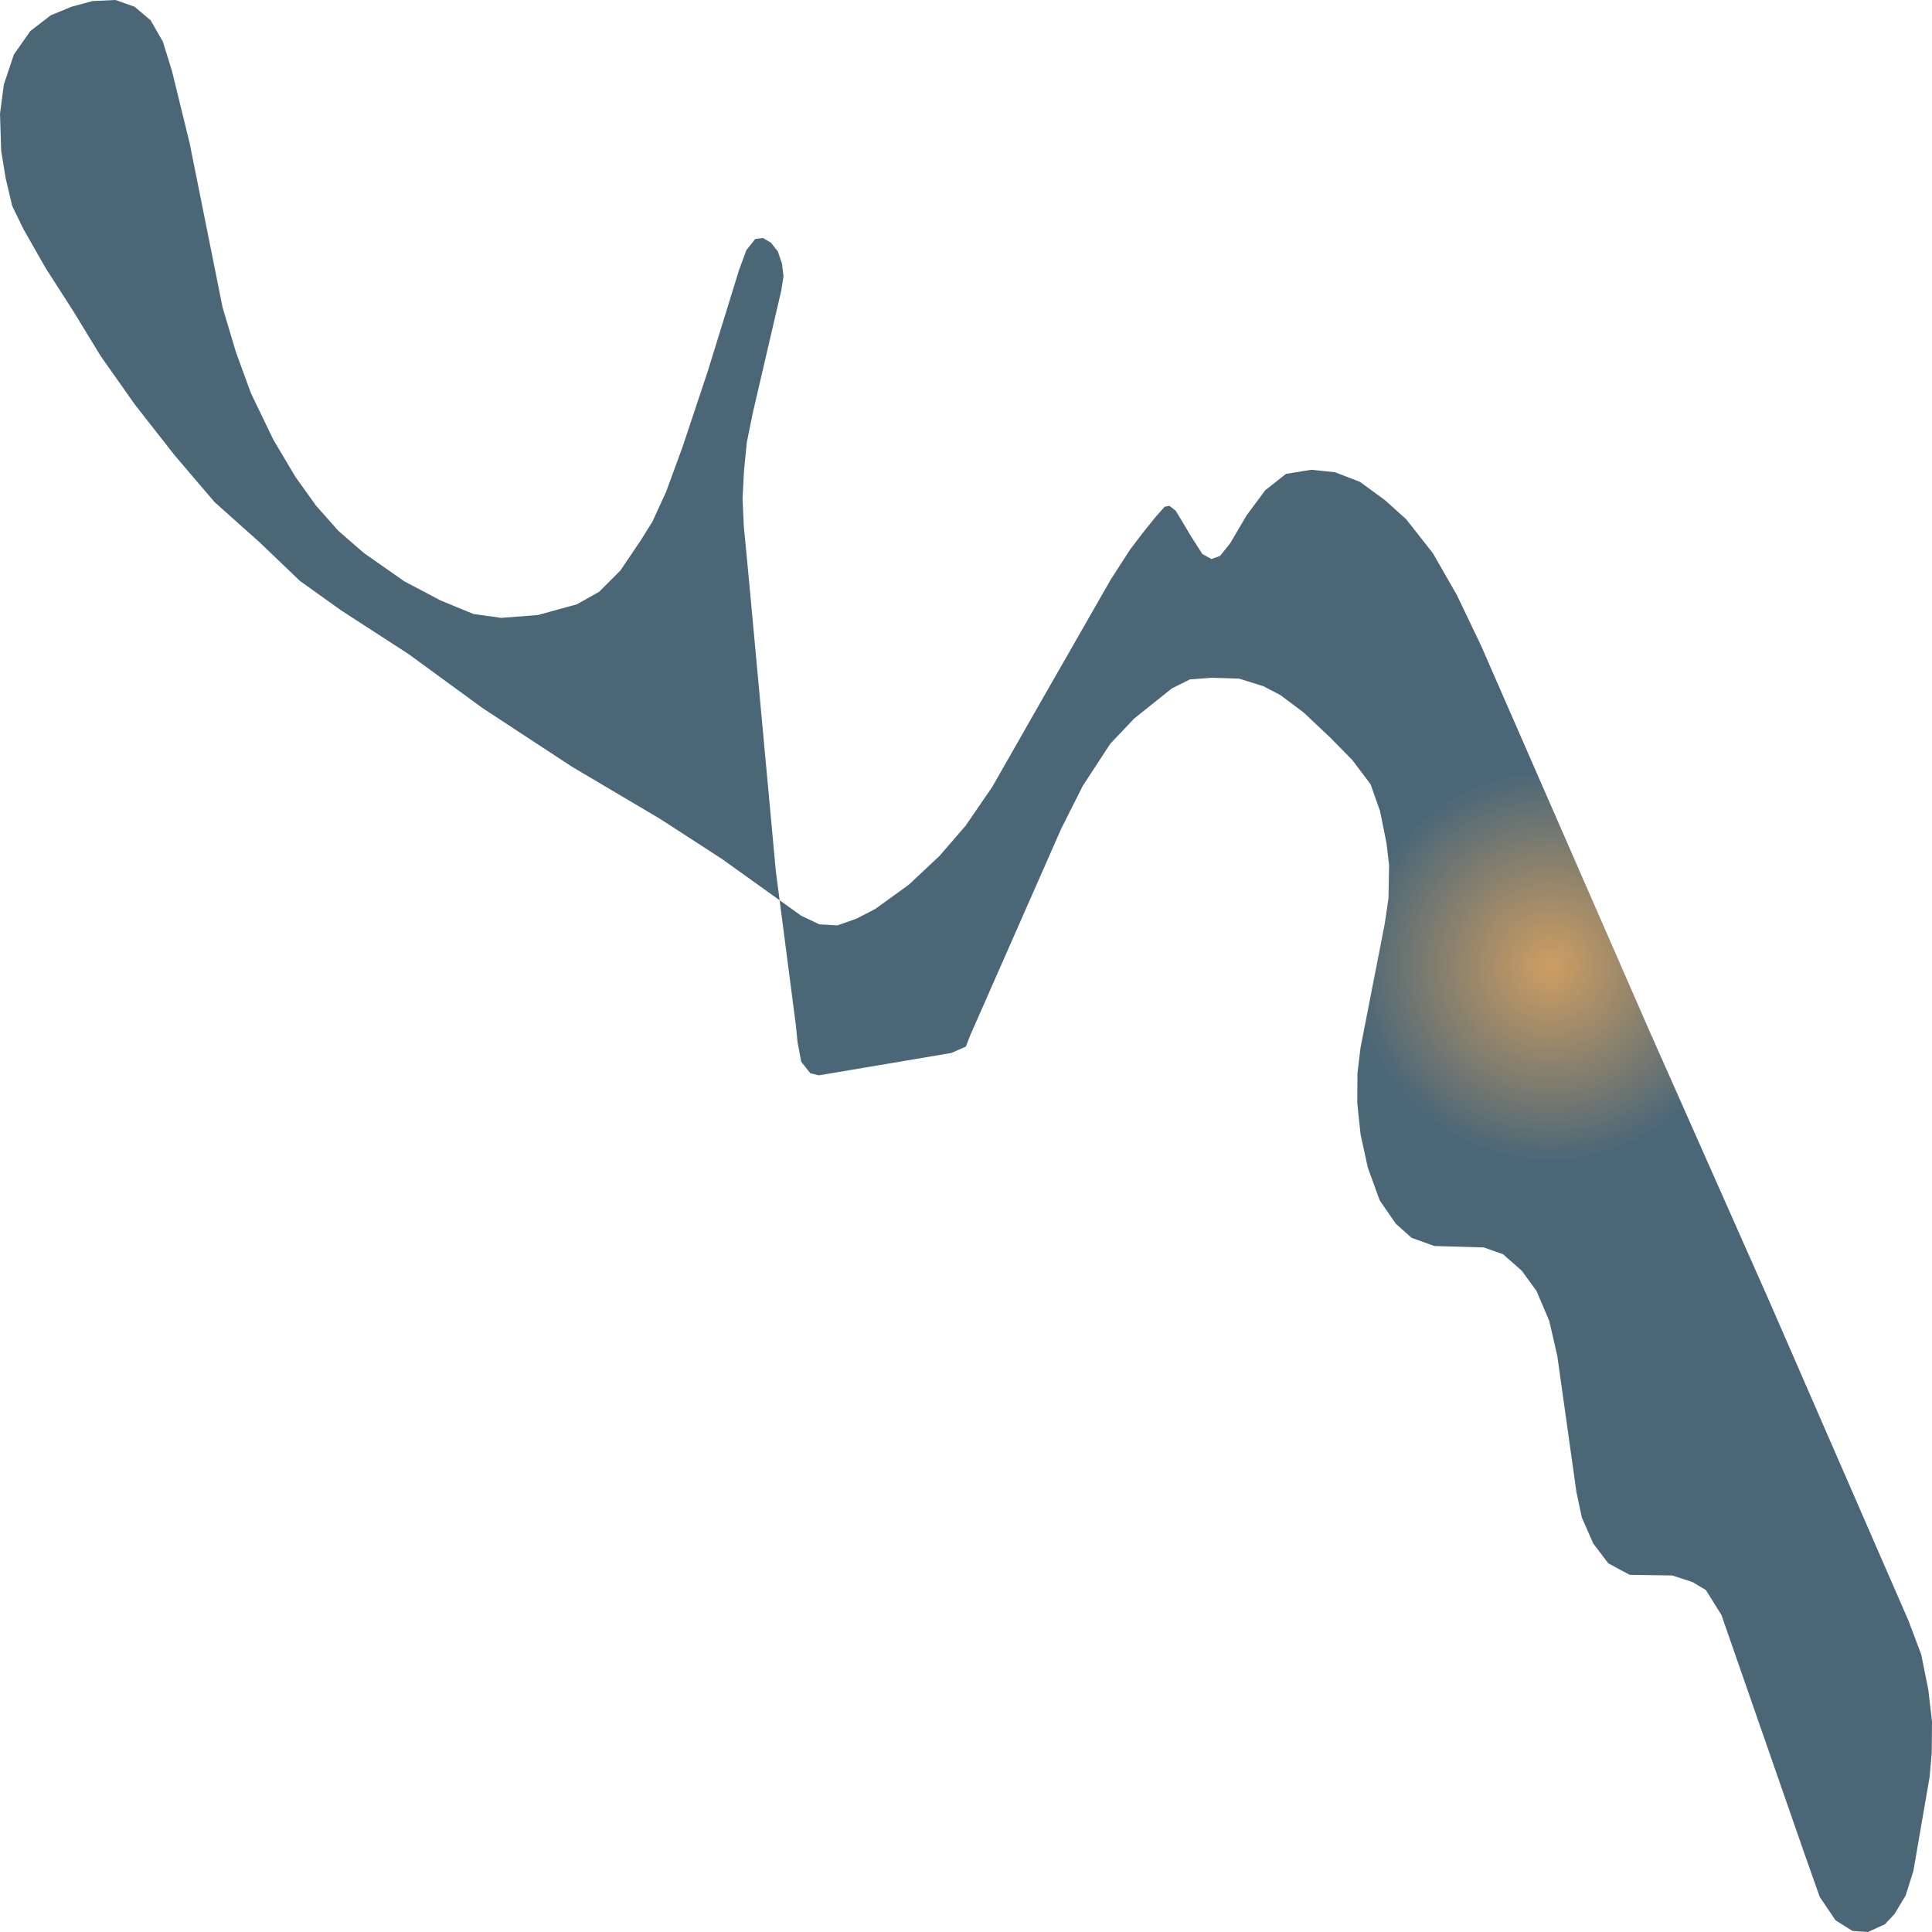
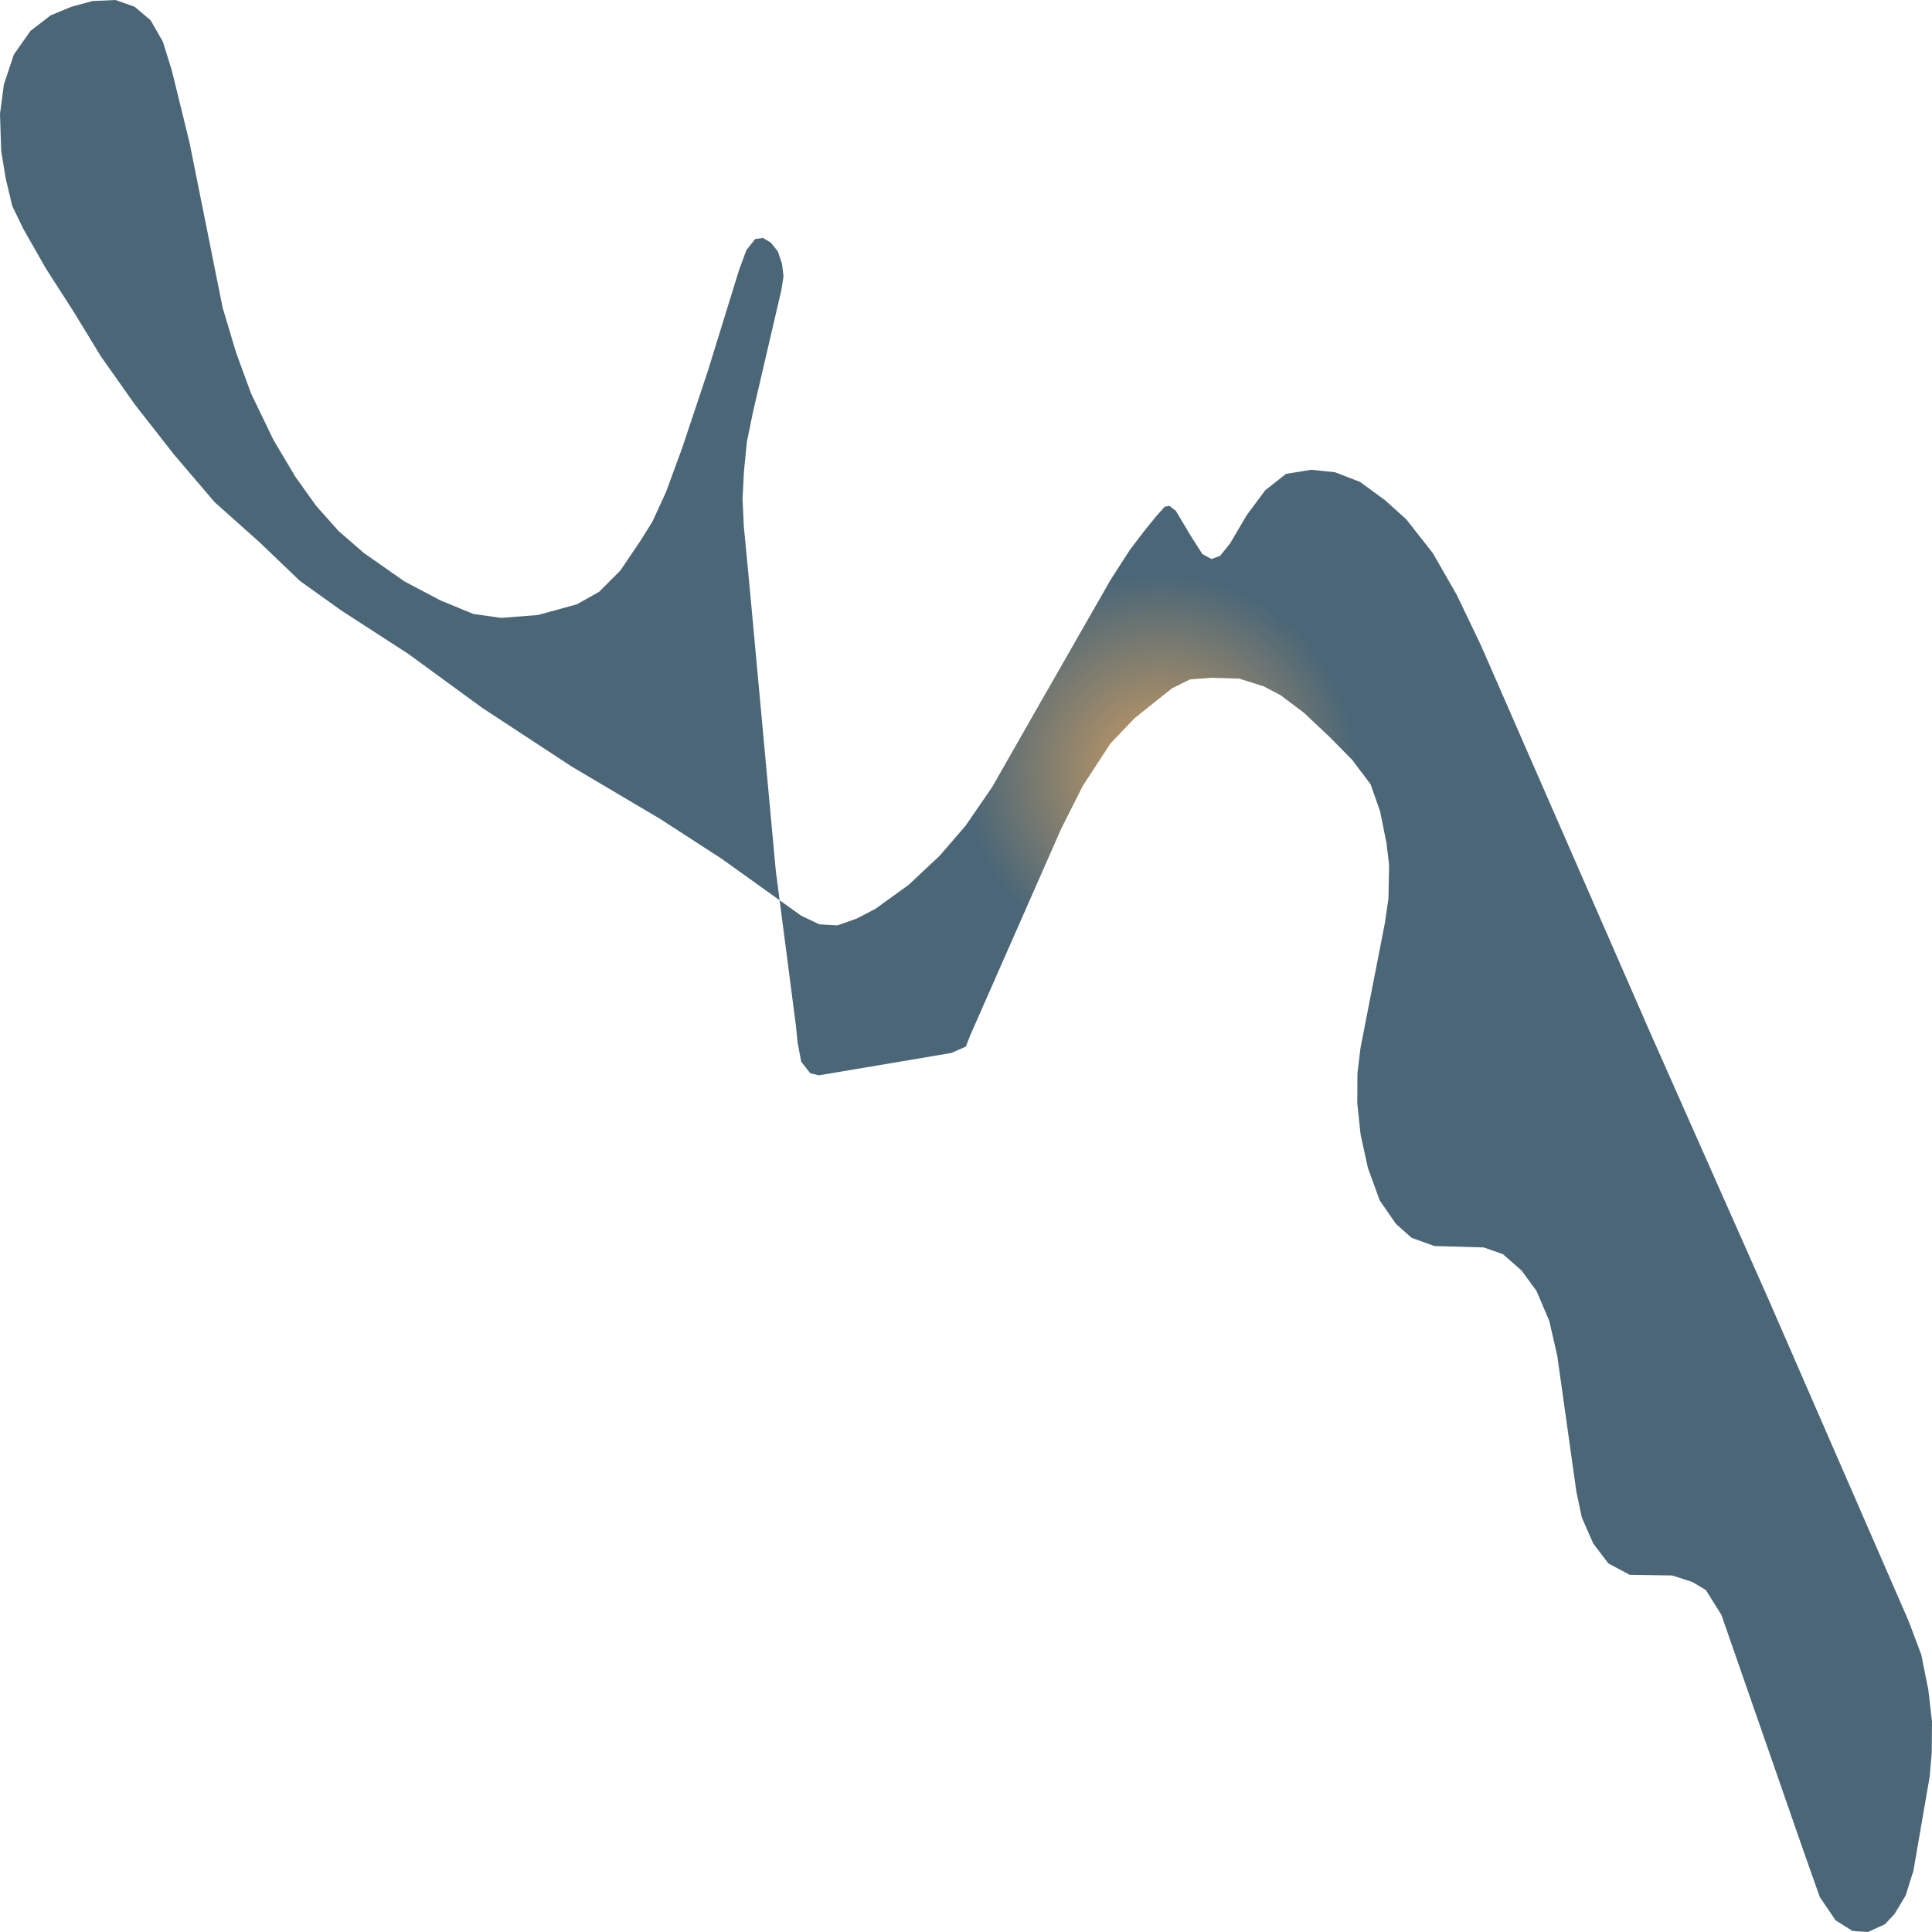
- <svg xmlns="http://www.w3.org/2000/svg" width="500" height="500">"<defs>
-     <radialGradient id="grad1" cx="80%" cy="50%" r="10%">
+ <svg xmlns="http://www.w3.org/2000/svg" width="500" height="500">
+   <defs>
+     <radialGradient id="grad1" cx="60%" cy="40%" r="10%">
      <stop offset="0%" stop-color="#ce9e62" />
      <stop offset="100%" stop-color="#4b6777" />
    </radialGradient>
-   </defs>&gt;"<path d="M426.98,267.042 L457.825,336.59 L493.905,419.41 L497.209,428.169 L499.046,437.301 L500.0,445.53 L499.93,453.599 L499.395,459.811 L495.185,484.179 L493.184,490.55 L490.276,495.381 L487.834,497.983 L483.437,500.0 L479.436,499.735 L475.04,496.974 L470.945,490.922 L466.781,479.136 L445.496,417.923 L441.472,411.499 L438.006,409.429 L432.772,407.73 L421.769,407.571 L416.232,404.598 L412.324,399.448 L409.37,392.705 L407.974,386.122 L403.019,350.871 L400.949,341.845 L397.646,334.094 L393.808,328.838 L388.969,324.591 L384.014,322.839 L371.22,322.468 L365.311,320.344 L361.264,316.734 L357.076,310.682 L354.006,302.24 L352.122,293.64 L351.261,285.517 L351.307,277.766 L352.098,271.183 L358.379,239.01 L359.333,232.48 L359.496,223.88 L358.821,218.199 L357.169,209.97 L354.704,202.962 L349.981,196.698 L344.236,190.858 L337.42,184.434 L331.418,179.921 L326.952,177.585 L320.671,175.621 L313.553,175.409 L307.946,175.834 L303.271,178.169 L299.479,181.196 L293.57,185.921 L287.359,192.451 L280.218,203.387 L274.635,214.483 L251.163,267.785 L249.953,270.864 L246.208,272.51 L211.92,278.297 L209.71,277.766 L207.36,274.793 L206.406,269.749 L205.988,265.502 L200.777,225.366 L193.822,149.979 L192.496,136.122 L192.17,129.114 L192.542,121.894 L193.286,114.409 L194.868,106.657 L196.66,98.959 L202.196,75.175 L202.778,71.512 L202.359,68.167 L201.312,65.088 L199.521,62.805 L197.45,61.584 L195.45,61.85 L193.17,64.717 L191.286,69.813 L183.214,95.933 L176.654,115.63 L172.374,127.309 L168.838,135.007 L165.79,139.892 L160.556,147.643 L155.043,153.164 L149.274,156.403 L139.225,159.163 L129.711,159.907 L122.546,158.898 L119.289,157.571 L114.009,155.394 L104.657,150.457 L94.189,143.13 L87.583,137.396 L81.79,130.866 L76.44,123.381 L70.787,113.878 L64.948,101.773 L61.087,91.208 L57.621,79.635 L49.06,36.951 L44.478,18.263 L42.151,10.777 L38.988,5.256 L34.847,1.752 L29.892,0.0 L23.96,0.265 L18.47,1.752 L13.097,3.982 L7.863,8.017 L3.582,14.122 L1,21.873 L0.0,29.465 L0.302,39.021 L1.466,46.135 L3.164,53.302 L6.071,59.301 L11.817,69.388 L19.005,80.59 L26.031,92.111 L34.94,104.746 L45.129,117.753 L55.55,129.964 L67.205,140.37 L77.626,150.35 L88.327,157.995 L105.704,169.25 L124.826,183.213 L147.972,198.397 L170.931,211.988 L186.82,222.287 L207.36,236.993 L212.059,239.223 L216.735,239.488 L221.69,237.736 L226.505,235.241 L235.182,228.976 L243.161,221.491 L249.86,213.74 L256.793,203.653 L269.75,180.93 L287.499,149.926 L292.43,142.281 L295.943,137.662 L299.153,133.68 L301.433,131.132 L302.666,130.92 L304.294,132.194 L308.295,138.883 L311.18,143.396 L313.529,144.67 L315.739,143.873 L318.345,140.635 L322.625,133.362 L327.44,126.885 L332.814,122.638 L339.374,121.576 L345.492,122.213 L351.959,124.708 L358.426,129.433 L363.916,134.37 L370.801,143.13 L376.989,153.907 L383.34,167.18 L426.98,267.042" fill="url(#grad1)" stroke="none" />
+   </defs>
+   <path d="M426.98,267.042 L457.825,336.59 L493.905,419.41 L497.209,428.169 L499.046,437.301 L500.0,445.53 L499.93,453.599 L499.395,459.811 L495.185,484.179 L493.184,490.55 L490.276,495.381 L487.834,497.983 L483.437,500.0 L479.436,499.735 L475.04,496.974 L470.945,490.922 L466.781,479.136 L445.496,417.923 L441.472,411.499 L438.006,409.429 L432.772,407.73 L421.769,407.571 L416.232,404.598 L412.324,399.448 L409.37,392.705 L407.974,386.122 L403.019,350.871 L400.949,341.845 L397.646,334.094 L393.808,328.838 L388.969,324.591 L384.014,322.839 L371.22,322.468 L365.311,320.344 L361.264,316.734 L357.076,310.682 L354.006,302.24 L352.122,293.64 L351.261,285.517 L351.307,277.766 L352.098,271.183 L358.379,239.01 L359.333,232.48 L359.496,223.88 L358.821,218.199 L357.169,209.97 L354.704,202.962 L349.981,196.698 L344.236,190.858 L337.42,184.434 L331.418,179.921 L326.952,177.585 L320.671,175.621 L313.553,175.409 L307.946,175.834 L303.271,178.169 L299.479,181.196 L293.57,185.921 L287.359,192.451 L280.218,203.387 L274.635,214.483 L251.163,267.785 L249.953,270.864 L246.208,272.51 L211.92,278.297 L209.71,277.766 L207.36,274.793 L206.406,269.749 L205.988,265.502 L200.777,225.366 L193.822,149.979 L192.496,136.122 L192.17,129.114 L192.542,121.894 L193.286,114.409 L194.868,106.657 L196.66,98.959 L202.196,75.175 L202.778,71.512 L202.359,68.167 L201.312,65.088 L199.521,62.805 L197.45,61.584 L195.45,61.85 L193.17,64.717 L191.286,69.813 L183.214,95.933 L176.654,115.63 L172.374,127.309 L168.838,135.007 L165.79,139.892 L160.556,147.643 L155.043,153.164 L149.274,156.403 L139.225,159.163 L129.711,159.907 L122.546,158.898 L119.289,157.571 L114.009,155.394 L104.657,150.457 L94.189,143.13 L87.583,137.396 L81.79,130.866 L76.44,123.381 L70.787,113.878 L64.948,101.773 L61.087,91.208 L57.621,79.635 L49.06,36.951 L44.478,18.263 L42.151,10.777 L38.988,5.256 L34.847,1.752 L29.892,0.0 L23.96,0.265 L18.47,1.752 L13.097,3.982 L7.863,8.017 L3.582,14.122 L1,21.873 L0.0,29.465 L0.302,39.021 L1.466,46.135 L3.164,53.302 L6.071,59.301 L11.817,69.388 L19.005,80.59 L26.031,92.111 L34.94,104.746 L45.129,117.753 L55.55,129.964 L67.205,140.37 L77.626,150.35 L88.327,157.995 L105.704,169.25 L124.826,183.213 L147.972,198.397 L170.931,211.988 L186.82,222.287 L207.36,236.993 L212.059,239.223 L216.735,239.488 L221.69,237.736 L226.505,235.241 L235.182,228.976 L243.161,221.491 L249.86,213.74 L256.793,203.653 L269.75,180.93 L287.499,149.926 L292.43,142.281 L295.943,137.662 L299.153,133.68 L301.433,131.132 L302.666,130.92 L304.294,132.194 L308.295,138.883 L311.18,143.396 L313.529,144.67 L315.739,143.873 L318.345,140.635 L322.625,133.362 L327.44,126.885 L332.814,122.638 L339.374,121.576 L345.492,122.213 L351.959,124.708 L358.426,129.433 L363.916,134.37 L370.801,143.13 L376.989,153.907 L383.34,167.18 L426.98,267.042" fill="url(#grad1)" stroke="none" />
</svg>
